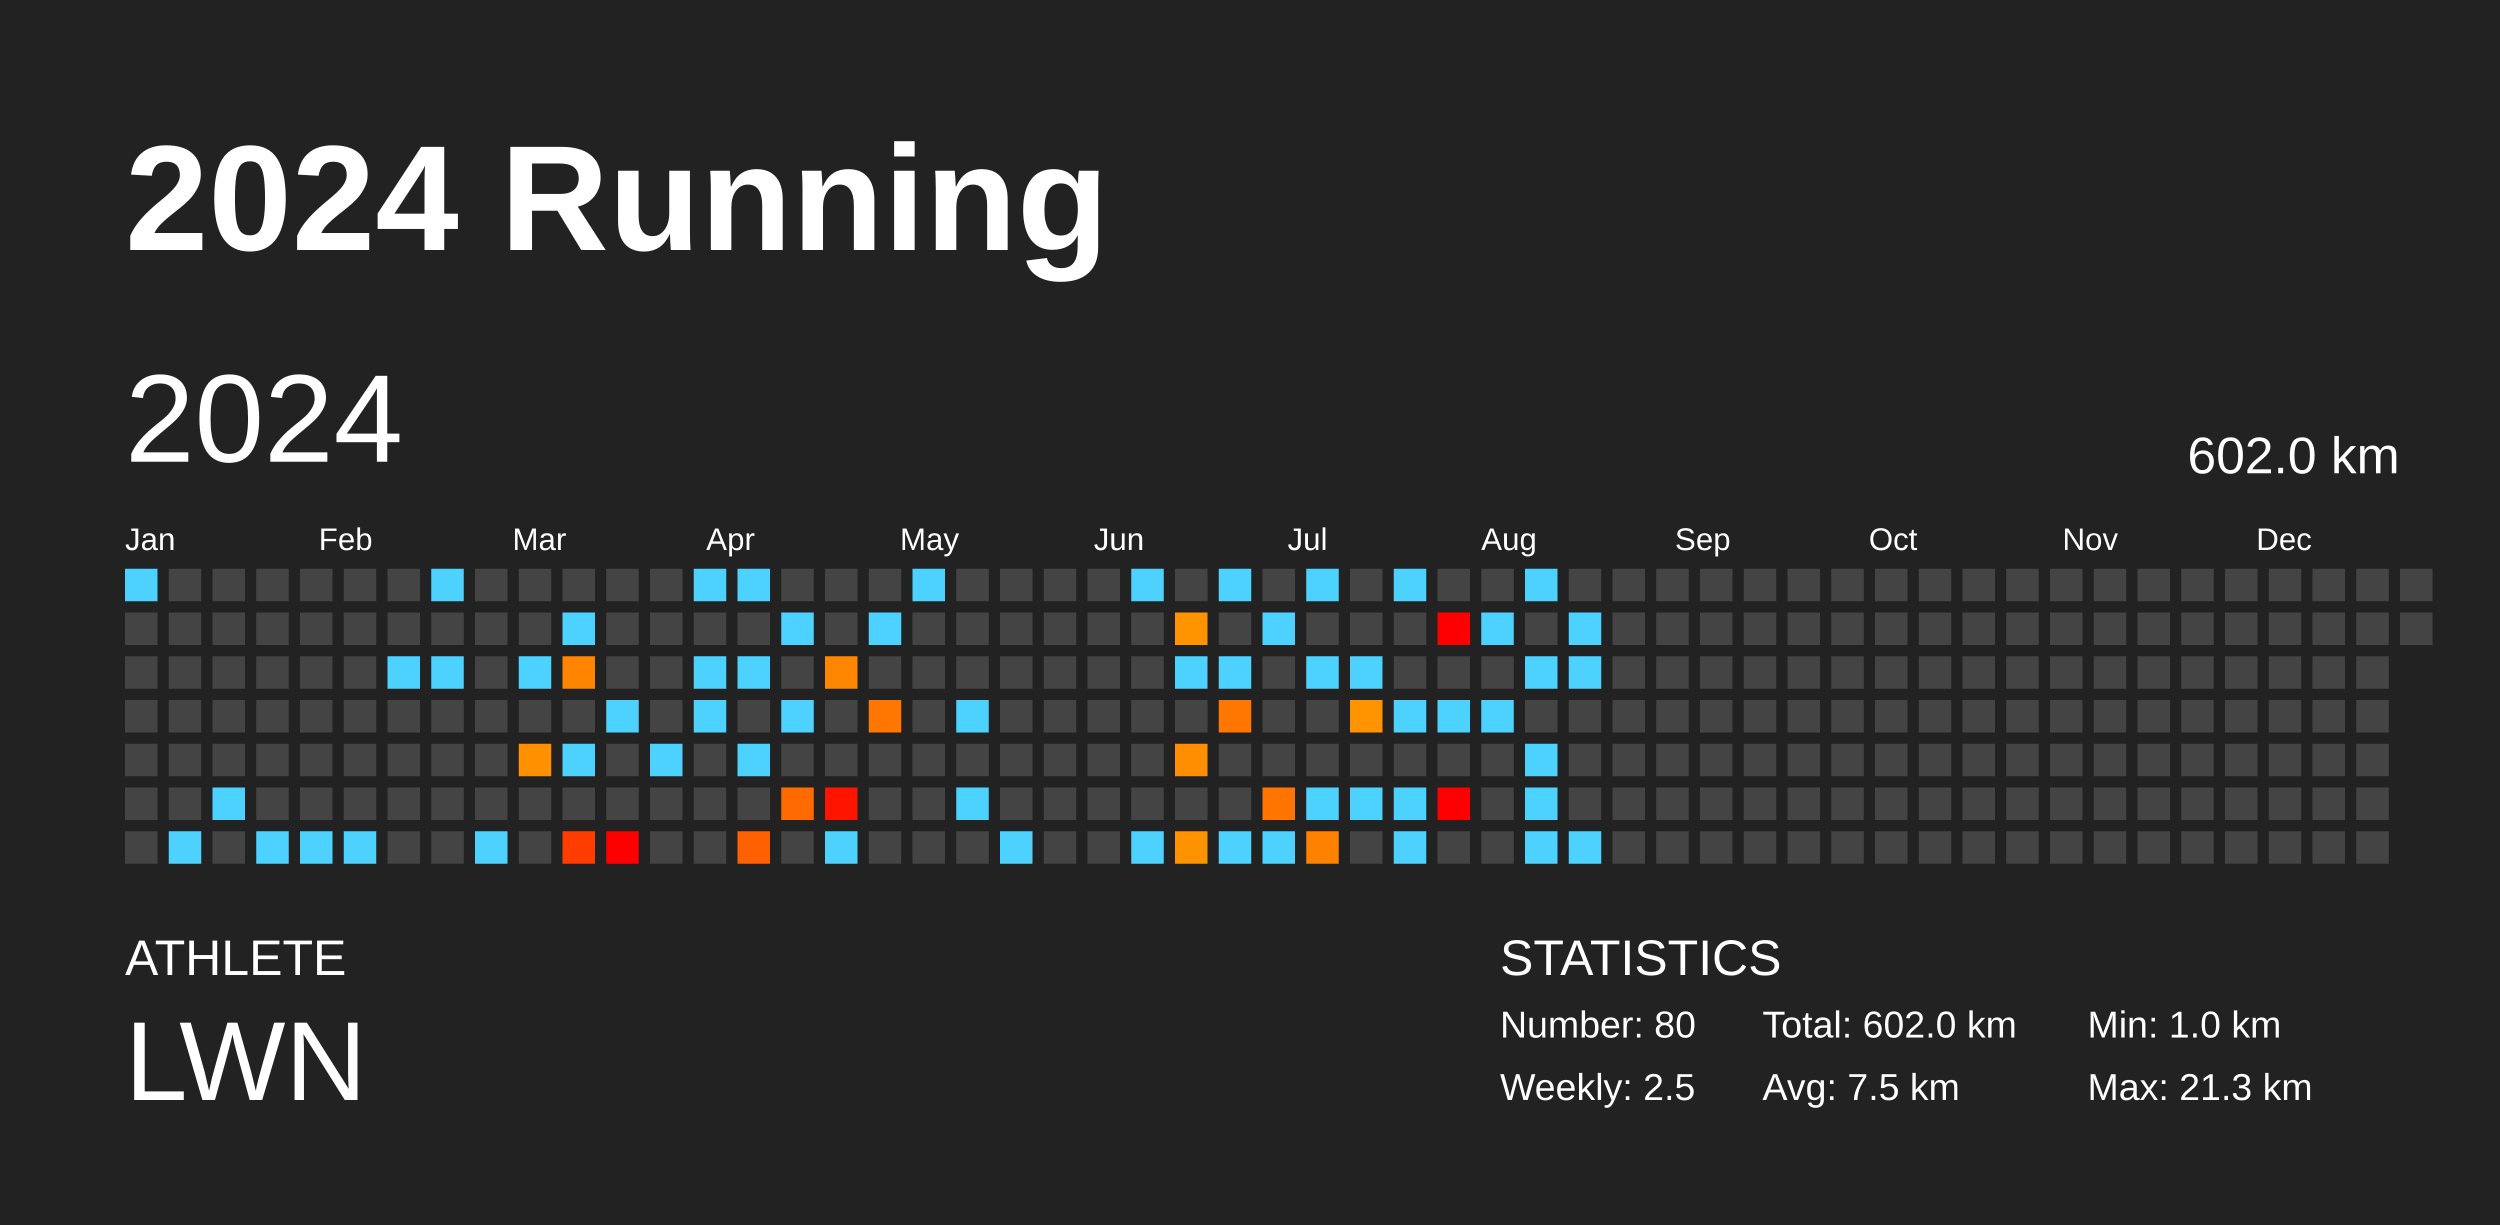
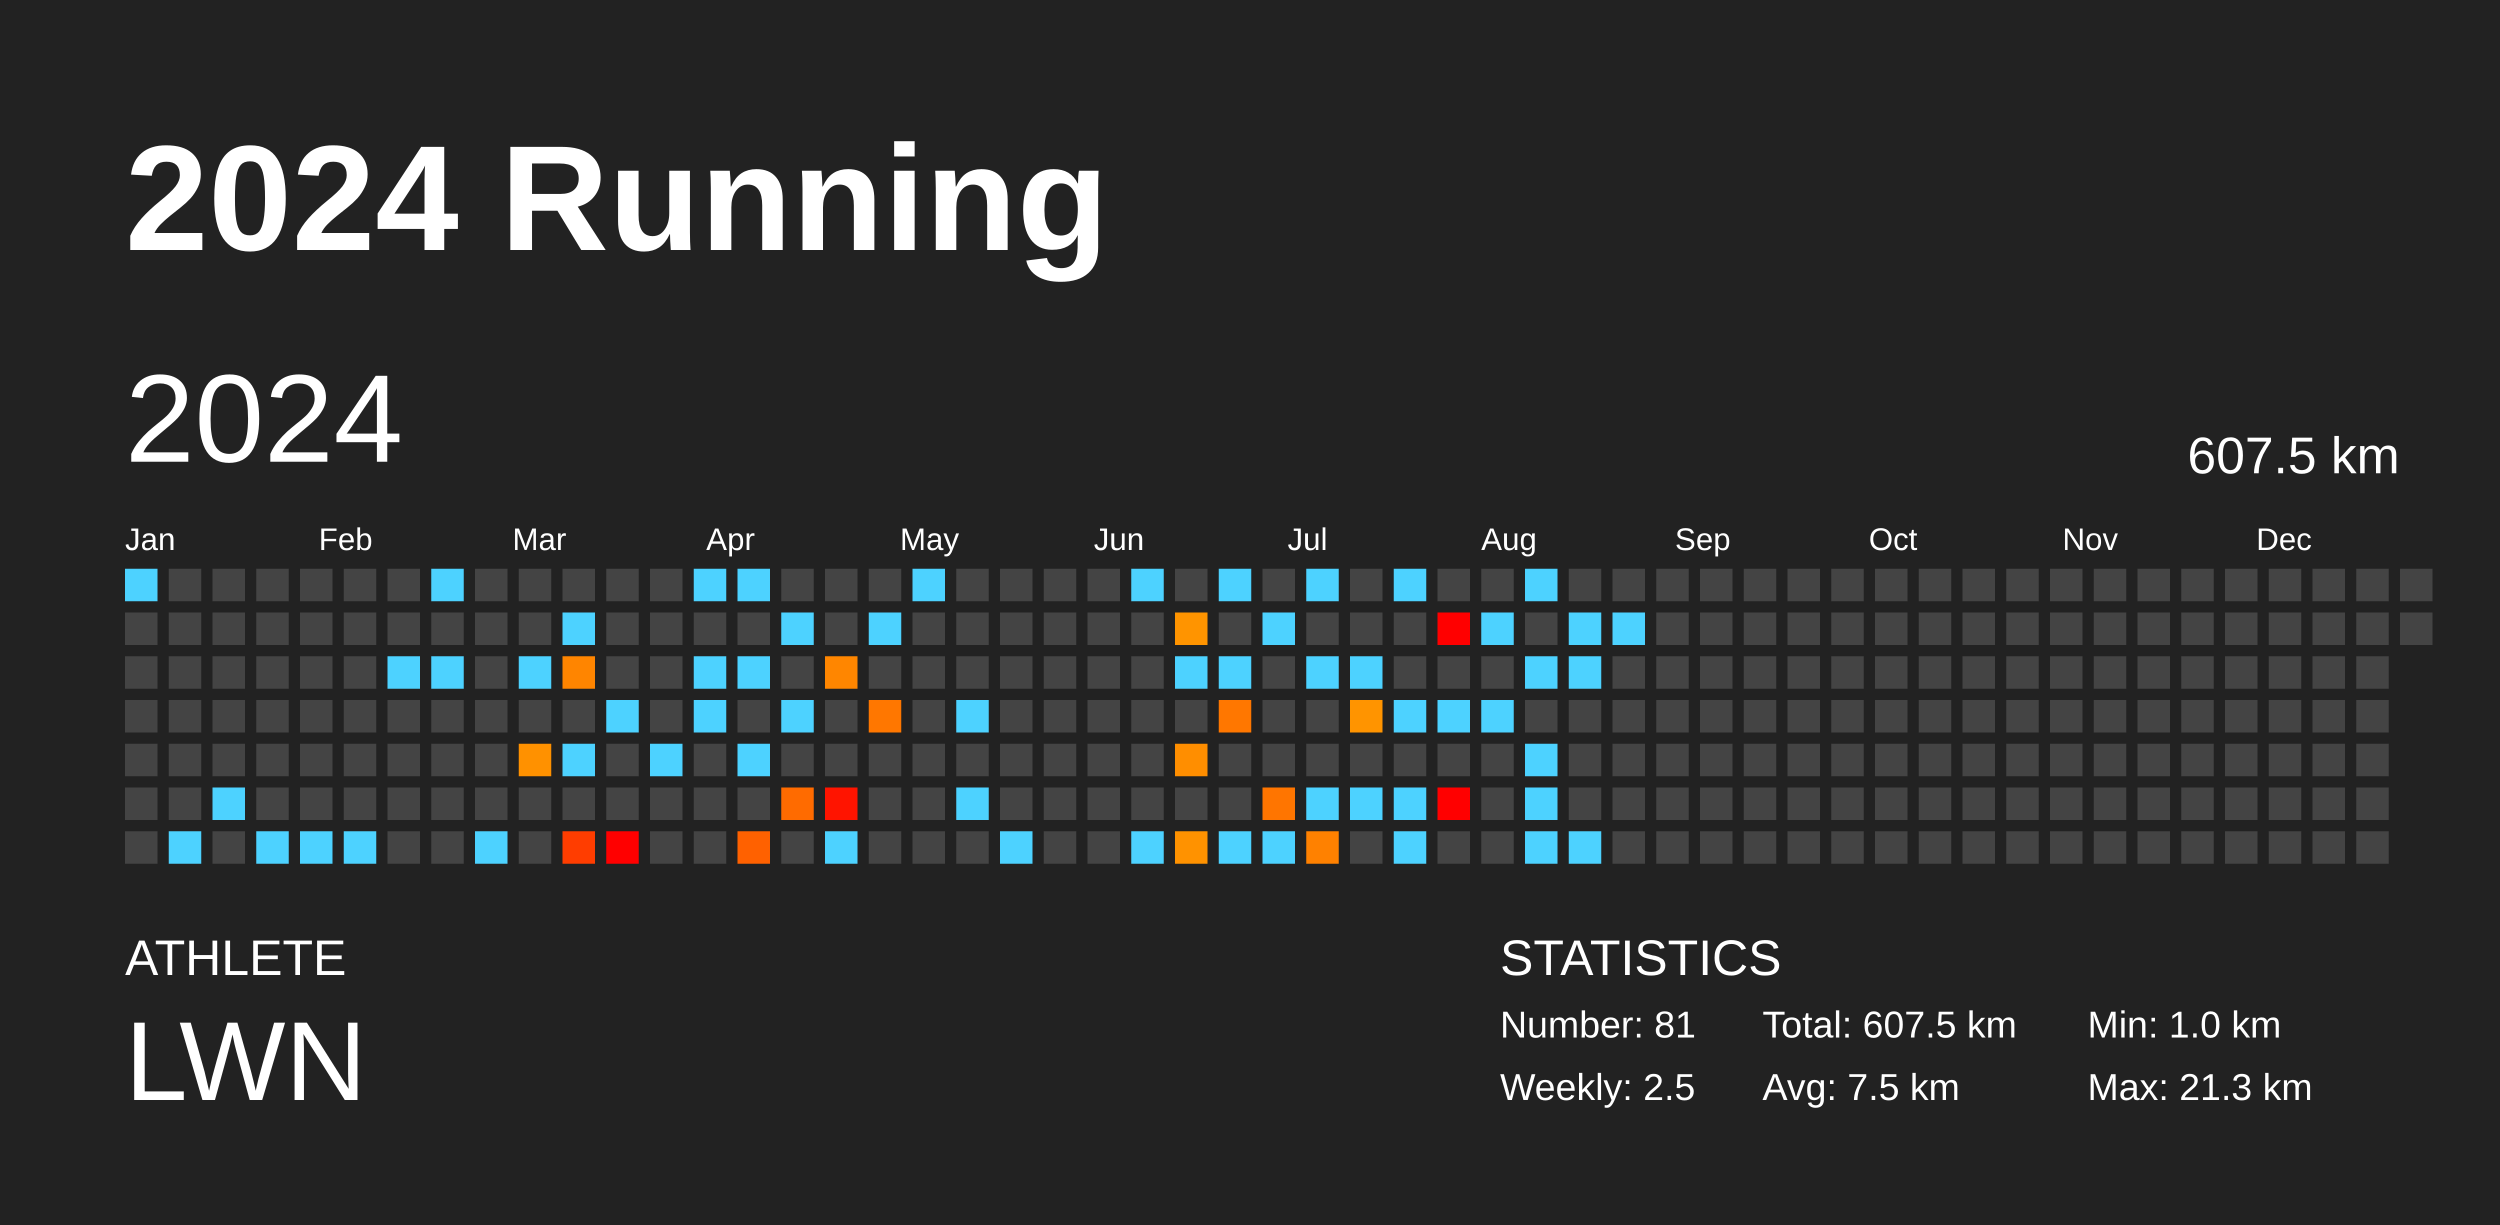
<svg xmlns="http://www.w3.org/2000/svg" baseProfile="full" height="98mm" version="1.1" viewBox="0,0,200,98" width="200mm">
  <defs />
  <rect fill="#222222" height="98" width="200" x="0" y="0" />
  <text fill="#FFFFFF" style="font-size:12px; font-family:Arial; font-weight:bold;" x="10" y="20">2024 Running</text>
  <text fill="#FFFFFF" style="font-size:4px; font-family:Arial" x="10" y="78">ATHLETE</text>
  <text fill="#FFFFFF" style="font-size:9px; font-family:Arial" x="10" y="88">LWN</text>
  <text fill="#FFFFFF" style="font-size:4px; font-family:Arial" x="120" y="78">STATISTICS</text>
-   <text fill="#FFFFFF" style="font-size:3px; font-family:Arial" x="120" y="83">Number: 80</text>
+   <text fill="#FFFFFF" style="font-size:3px; font-family:Arial" x="120" y="83">Number: 81</text>
  <text fill="#FFFFFF" style="font-size:3px; font-family:Arial" x="120" y="88">Weekly: 2.5</text>
-   <text fill="#FFFFFF" style="font-size:3px; font-family:Arial" x="141" y="83">Total: 602.0 km</text>
+   <text fill="#FFFFFF" style="font-size:3px; font-family:Arial" x="141" y="83">Total: 607.5 km</text>
  <text fill="#FFFFFF" style="font-size:3px; font-family:Arial" x="141" y="88">Avg: 7.5 km</text>
  <text fill="#FFFFFF" style="font-size:3px; font-family:Arial" x="167" y="83">Min: 1.0 km</text>
  <text fill="#FFFFFF" style="font-size:3px; font-family:Arial" x="167" y="88">Max: 21.3 km</text>
  <text dominant-baseline="hanging" fill="#FFFFFF" style="font-size:10.0px; font-family:Arial;" x="10" y="30">2024</text>
-   <text dominant-baseline="hanging" fill="#FFFFFF" style="font-size:4.125px; font-family:Arial;" x="175" y="35">602.0 km</text>
+   <text dominant-baseline="hanging" fill="#FFFFFF" style="font-size:4.125px; font-family:Arial;" x="175" y="35">607.5 km</text>
  <text fill="#FFFFFF" style="font-size:2.5px; font-family:Arial" x="10.0" y="44">Jan</text>
  <text fill="#FFFFFF" style="font-size:2.5px; font-family:Arial" x="25.5" y="44">Feb</text>
  <text fill="#FFFFFF" style="font-size:2.5px; font-family:Arial" x="41.0" y="44">Mar</text>
  <text fill="#FFFFFF" style="font-size:2.5px; font-family:Arial" x="56.5" y="44">Apr</text>
  <text fill="#FFFFFF" style="font-size:2.5px; font-family:Arial" x="72.0" y="44">May</text>
  <text fill="#FFFFFF" style="font-size:2.5px; font-family:Arial" x="87.5" y="44">Jun</text>
  <text fill="#FFFFFF" style="font-size:2.5px; font-family:Arial" x="103.0" y="44">Jul</text>
  <text fill="#FFFFFF" style="font-size:2.5px; font-family:Arial" x="118.5" y="44">Aug</text>
  <text fill="#FFFFFF" style="font-size:2.5px; font-family:Arial" x="134.0" y="44">Sep</text>
  <text fill="#FFFFFF" style="font-size:2.5px; font-family:Arial" x="149.5" y="44">Oct</text>
  <text fill="#FFFFFF" style="font-size:2.5px; font-family:Arial" x="165.0" y="44">Nov</text>
  <text fill="#FFFFFF" style="font-size:2.5px; font-family:Arial" x="180.5" y="44">Dec</text>
  <rect fill="#4dd2ff" height="2.6" width="2.6" x="10.0" y="45.5" />
  <rect fill="#444444" height="2.6" width="2.6" x="10.0" y="49.0" />
  <rect fill="#444444" height="2.6" width="2.6" x="10.0" y="52.5" />
  <rect fill="#444444" height="2.6" width="2.6" x="10.0" y="56.0" />
  <rect fill="#444444" height="2.6" width="2.6" x="10.0" y="59.5" />
  <rect fill="#444444" height="2.6" width="2.6" x="10.0" y="63.0" />
  <rect fill="#444444" height="2.6" width="2.6" x="10.0" y="66.5" />
  <rect fill="#444444" height="2.6" width="2.6" x="13.5" y="45.5" />
  <rect fill="#444444" height="2.6" width="2.6" x="13.5" y="49.0" />
  <rect fill="#444444" height="2.6" width="2.6" x="13.5" y="52.5" />
  <rect fill="#444444" height="2.6" width="2.6" x="13.5" y="56.0" />
  <rect fill="#444444" height="2.6" width="2.6" x="13.5" y="59.5" />
  <rect fill="#444444" height="2.6" width="2.6" x="13.5" y="63.0" />
  <rect fill="#4dd2ff" height="2.6" width="2.6" x="13.5" y="66.5" />
  <rect fill="#444444" height="2.6" width="2.6" x="17.0" y="45.5" />
  <rect fill="#444444" height="2.6" width="2.6" x="17.0" y="49.0" />
  <rect fill="#444444" height="2.6" width="2.6" x="17.0" y="52.5" />
  <rect fill="#444444" height="2.6" width="2.6" x="17.0" y="56.0" />
  <rect fill="#444444" height="2.6" width="2.6" x="17.0" y="59.5" />
  <rect fill="#4dd2ff" height="2.6" width="2.6" x="17.0" y="63.0" />
  <rect fill="#444444" height="2.6" width="2.6" x="17.0" y="66.5" />
  <rect fill="#444444" height="2.6" width="2.6" x="20.5" y="45.5" />
  <rect fill="#444444" height="2.6" width="2.6" x="20.5" y="49.0" />
  <rect fill="#444444" height="2.6" width="2.6" x="20.5" y="52.5" />
  <rect fill="#444444" height="2.6" width="2.6" x="20.5" y="56.0" />
  <rect fill="#444444" height="2.6" width="2.6" x="20.5" y="59.5" />
  <rect fill="#444444" height="2.6" width="2.6" x="20.5" y="63.0" />
  <rect fill="#4dd2ff" height="2.6" width="2.6" x="20.5" y="66.5" />
  <rect fill="#444444" height="2.6" width="2.6" x="24.0" y="45.5" />
  <rect fill="#444444" height="2.6" width="2.6" x="24.0" y="49.0" />
  <rect fill="#444444" height="2.6" width="2.6" x="24.0" y="52.5" />
  <rect fill="#444444" height="2.6" width="2.6" x="24.0" y="56.0" />
  <rect fill="#444444" height="2.6" width="2.6" x="24.0" y="59.5" />
  <rect fill="#444444" height="2.6" width="2.6" x="24.0" y="63.0" />
  <rect fill="#4dd2ff" height="2.6" width="2.6" x="24.0" y="66.5" />
  <rect fill="#444444" height="2.6" width="2.6" x="27.5" y="45.5" />
  <rect fill="#444444" height="2.6" width="2.6" x="27.5" y="49.0" />
  <rect fill="#444444" height="2.6" width="2.6" x="27.5" y="52.5" />
  <rect fill="#444444" height="2.6" width="2.6" x="27.5" y="56.0" />
  <rect fill="#444444" height="2.6" width="2.6" x="27.5" y="59.5" />
  <rect fill="#444444" height="2.6" width="2.6" x="27.5" y="63.0" />
  <rect fill="#4dd2ff" height="2.6" width="2.6" x="27.5" y="66.5" />
  <rect fill="#444444" height="2.6" width="2.6" x="31.0" y="45.5" />
  <rect fill="#444444" height="2.6" width="2.6" x="31.0" y="49.0" />
  <rect fill="#4dd2ff" height="2.6" width="2.6" x="31.0" y="52.5" />
  <rect fill="#444444" height="2.6" width="2.6" x="31.0" y="56.0" />
  <rect fill="#444444" height="2.6" width="2.6" x="31.0" y="59.5" />
  <rect fill="#444444" height="2.6" width="2.6" x="31.0" y="63.0" />
  <rect fill="#444444" height="2.6" width="2.6" x="31.0" y="66.5" />
  <rect fill="#4dd2ff" height="2.6" width="2.6" x="34.5" y="45.5" />
  <rect fill="#444444" height="2.6" width="2.6" x="34.5" y="49.0" />
  <rect fill="#4dd2ff" height="2.6" width="2.6" x="34.5" y="52.5" />
  <rect fill="#444444" height="2.6" width="2.6" x="34.5" y="56.0" />
  <rect fill="#444444" height="2.6" width="2.6" x="34.5" y="59.5" />
  <rect fill="#444444" height="2.6" width="2.6" x="34.5" y="63.0" />
  <rect fill="#444444" height="2.6" width="2.6" x="34.5" y="66.5" />
  <rect fill="#444444" height="2.6" width="2.6" x="38.0" y="45.5" />
  <rect fill="#444444" height="2.6" width="2.6" x="38.0" y="49.0" />
  <rect fill="#444444" height="2.6" width="2.6" x="38.0" y="52.5" />
  <rect fill="#444444" height="2.6" width="2.6" x="38.0" y="56.0" />
  <rect fill="#444444" height="2.6" width="2.6" x="38.0" y="59.5" />
  <rect fill="#444444" height="2.6" width="2.6" x="38.0" y="63.0" />
  <rect fill="#4dd2ff" height="2.6" width="2.6" x="38.0" y="66.5" />
  <rect fill="#444444" height="2.6" width="2.6" x="41.5" y="45.5" />
  <rect fill="#444444" height="2.6" width="2.6" x="41.5" y="49.0" />
  <rect fill="#4dd2ff" height="2.6" width="2.6" x="41.5" y="52.5" />
  <rect fill="#444444" height="2.6" width="2.6" x="41.5" y="56.0" />
  <rect fill="#ff9100" height="2.6" width="2.6" x="41.5" y="59.5" />
  <rect fill="#444444" height="2.6" width="2.6" x="41.5" y="63.0" />
  <rect fill="#444444" height="2.6" width="2.6" x="41.5" y="66.5" />
  <rect fill="#444444" height="2.6" width="2.6" x="45.0" y="45.5" />
  <rect fill="#4dd2ff" height="2.6" width="2.6" x="45.0" y="49.0" />
  <rect fill="#ff8500" height="2.6" width="2.6" x="45.0" y="52.5" />
  <rect fill="#444444" height="2.6" width="2.6" x="45.0" y="56.0" />
  <rect fill="#4dd2ff" height="2.6" width="2.6" x="45.0" y="59.5" />
  <rect fill="#444444" height="2.6" width="2.6" x="45.0" y="63.0" />
  <rect fill="#ff3d00" height="2.6" width="2.6" x="45.0" y="66.5" />
  <rect fill="#444444" height="2.6" width="2.6" x="48.5" y="45.5" />
  <rect fill="#444444" height="2.6" width="2.6" x="48.5" y="49.0" />
  <rect fill="#444444" height="2.6" width="2.6" x="48.5" y="52.5" />
  <rect fill="#4dd2ff" height="2.6" width="2.6" x="48.5" y="56.0" />
  <rect fill="#444444" height="2.6" width="2.6" x="48.5" y="59.5" />
  <rect fill="#444444" height="2.6" width="2.6" x="48.5" y="63.0" />
  <rect fill="red" height="2.6" width="2.6" x="48.5" y="66.5" />
  <rect fill="#444444" height="2.6" width="2.6" x="52.0" y="45.5" />
  <rect fill="#444444" height="2.6" width="2.6" x="52.0" y="49.0" />
  <rect fill="#444444" height="2.6" width="2.6" x="52.0" y="52.5" />
  <rect fill="#444444" height="2.6" width="2.6" x="52.0" y="56.0" />
  <rect fill="#4dd2ff" height="2.6" width="2.6" x="52.0" y="59.5" />
  <rect fill="#444444" height="2.6" width="2.6" x="52.0" y="63.0" />
  <rect fill="#444444" height="2.6" width="2.6" x="52.0" y="66.5" />
  <rect fill="#4dd2ff" height="2.6" width="2.6" x="55.5" y="45.5" />
  <rect fill="#444444" height="2.6" width="2.6" x="55.5" y="49.0" />
  <rect fill="#4dd2ff" height="2.6" width="2.6" x="55.5" y="52.5" />
  <rect fill="#4dd2ff" height="2.6" width="2.6" x="55.5" y="56.0" />
  <rect fill="#444444" height="2.6" width="2.6" x="55.5" y="59.5" />
  <rect fill="#444444" height="2.6" width="2.6" x="55.5" y="63.0" />
  <rect fill="#444444" height="2.6" width="2.6" x="55.5" y="66.5" />
  <rect fill="#4dd2ff" height="2.6" width="2.6" x="59.0" y="45.5" />
  <rect fill="#444444" height="2.6" width="2.6" x="59.0" y="49.0" />
  <rect fill="#4dd2ff" height="2.6" width="2.6" x="59.0" y="52.5" />
  <rect fill="#444444" height="2.6" width="2.6" x="59.0" y="56.0" />
  <rect fill="#4dd2ff" height="2.6" width="2.6" x="59.0" y="59.5" />
  <rect fill="#444444" height="2.6" width="2.6" x="59.0" y="63.0" />
  <rect fill="#ff6100" height="2.6" width="2.6" x="59.0" y="66.5" />
  <rect fill="#444444" height="2.6" width="2.6" x="62.5" y="45.5" />
  <rect fill="#4dd2ff" height="2.6" width="2.6" x="62.5" y="49.0" />
  <rect fill="#444444" height="2.6" width="2.6" x="62.5" y="52.5" />
  <rect fill="#4dd2ff" height="2.6" width="2.6" x="62.5" y="56.0" />
  <rect fill="#444444" height="2.6" width="2.6" x="62.5" y="59.5" />
  <rect fill="#ff6b00" height="2.6" width="2.6" x="62.5" y="63.0" />
  <rect fill="#444444" height="2.6" width="2.6" x="62.5" y="66.5" />
  <rect fill="#444444" height="2.6" width="2.6" x="66.0" y="45.5" />
  <rect fill="#444444" height="2.6" width="2.6" x="66.0" y="49.0" />
  <rect fill="#ff8600" height="2.6" width="2.6" x="66.0" y="52.5" />
  <rect fill="#444444" height="2.6" width="2.6" x="66.0" y="56.0" />
  <rect fill="#444444" height="2.6" width="2.6" x="66.0" y="59.5" />
  <rect fill="#ff1400" height="2.6" width="2.6" x="66.0" y="63.0" />
  <rect fill="#4dd2ff" height="2.6" width="2.6" x="66.0" y="66.5" />
  <rect fill="#444444" height="2.6" width="2.6" x="69.5" y="45.5" />
  <rect fill="#4dd2ff" height="2.6" width="2.6" x="69.5" y="49.0" />
  <rect fill="#444444" height="2.6" width="2.6" x="69.5" y="52.5" />
  <rect fill="#ff7700" height="2.6" width="2.6" x="69.5" y="56.0" />
  <rect fill="#444444" height="2.6" width="2.6" x="69.5" y="59.5" />
  <rect fill="#444444" height="2.6" width="2.6" x="69.5" y="63.0" />
  <rect fill="#444444" height="2.6" width="2.6" x="69.5" y="66.5" />
  <rect fill="#4dd2ff" height="2.6" width="2.6" x="73.0" y="45.5" />
  <rect fill="#444444" height="2.6" width="2.6" x="73.0" y="49.0" />
  <rect fill="#444444" height="2.6" width="2.6" x="73.0" y="52.5" />
  <rect fill="#444444" height="2.6" width="2.6" x="73.0" y="56.0" />
  <rect fill="#444444" height="2.6" width="2.6" x="73.0" y="59.5" />
  <rect fill="#444444" height="2.6" width="2.6" x="73.0" y="63.0" />
  <rect fill="#444444" height="2.6" width="2.6" x="73.0" y="66.5" />
  <rect fill="#444444" height="2.6" width="2.6" x="76.5" y="45.5" />
  <rect fill="#444444" height="2.6" width="2.6" x="76.5" y="49.0" />
  <rect fill="#444444" height="2.6" width="2.6" x="76.5" y="52.5" />
  <rect fill="#4dd2ff" height="2.6" width="2.6" x="76.5" y="56.0" />
  <rect fill="#444444" height="2.6" width="2.6" x="76.5" y="59.5" />
  <rect fill="#4dd2ff" height="2.6" width="2.6" x="76.5" y="63.0" />
  <rect fill="#444444" height="2.6" width="2.6" x="76.5" y="66.5" />
  <rect fill="#444444" height="2.6" width="2.6" x="80.0" y="45.5" />
  <rect fill="#444444" height="2.6" width="2.6" x="80.0" y="49.0" />
  <rect fill="#444444" height="2.6" width="2.6" x="80.0" y="52.5" />
  <rect fill="#444444" height="2.6" width="2.6" x="80.0" y="56.0" />
  <rect fill="#444444" height="2.6" width="2.6" x="80.0" y="59.5" />
  <rect fill="#444444" height="2.6" width="2.6" x="80.0" y="63.0" />
  <rect fill="#4dd2ff" height="2.6" width="2.6" x="80.0" y="66.5" />
  <rect fill="#444444" height="2.6" width="2.6" x="83.5" y="45.5" />
  <rect fill="#444444" height="2.6" width="2.6" x="83.5" y="49.0" />
  <rect fill="#444444" height="2.6" width="2.6" x="83.5" y="52.5" />
  <rect fill="#444444" height="2.6" width="2.6" x="83.5" y="56.0" />
  <rect fill="#444444" height="2.6" width="2.6" x="83.5" y="59.5" />
  <rect fill="#444444" height="2.6" width="2.6" x="83.5" y="63.0" />
  <rect fill="#444444" height="2.6" width="2.6" x="83.5" y="66.5" />
  <rect fill="#444444" height="2.6" width="2.6" x="87.0" y="45.5" />
  <rect fill="#444444" height="2.6" width="2.6" x="87.0" y="49.0" />
  <rect fill="#444444" height="2.6" width="2.6" x="87.0" y="52.5" />
  <rect fill="#444444" height="2.6" width="2.6" x="87.0" y="56.0" />
  <rect fill="#444444" height="2.6" width="2.6" x="87.0" y="59.5" />
  <rect fill="#444444" height="2.6" width="2.6" x="87.0" y="63.0" />
  <rect fill="#444444" height="2.6" width="2.6" x="87.0" y="66.5" />
  <rect fill="#4dd2ff" height="2.6" width="2.6" x="90.5" y="45.5" />
  <rect fill="#444444" height="2.6" width="2.6" x="90.5" y="49.0" />
  <rect fill="#444444" height="2.6" width="2.6" x="90.5" y="52.5" />
  <rect fill="#444444" height="2.6" width="2.6" x="90.5" y="56.0" />
  <rect fill="#444444" height="2.6" width="2.6" x="90.5" y="59.5" />
  <rect fill="#444444" height="2.6" width="2.6" x="90.5" y="63.0" />
  <rect fill="#4dd2ff" height="2.6" width="2.6" x="90.5" y="66.5" />
  <rect fill="#444444" height="2.6" width="2.6" x="94.0" y="45.5" />
  <rect fill="#ff9400" height="2.6" width="2.6" x="94.0" y="49.0" />
  <rect fill="#4dd2ff" height="2.6" width="2.6" x="94.0" y="52.5" />
  <rect fill="#444444" height="2.6" width="2.6" x="94.0" y="56.0" />
  <rect fill="#ff8e00" height="2.6" width="2.6" x="94.0" y="59.5" />
  <rect fill="#444444" height="2.6" width="2.6" x="94.0" y="63.0" />
  <rect fill="#ff9200" height="2.6" width="2.6" x="94.0" y="66.5" />
  <rect fill="#4dd2ff" height="2.6" width="2.6" x="97.5" y="45.5" />
  <rect fill="#444444" height="2.6" width="2.6" x="97.5" y="49.0" />
  <rect fill="#4dd2ff" height="2.6" width="2.6" x="97.5" y="52.5" />
  <rect fill="#ff7700" height="2.6" width="2.6" x="97.5" y="56.0" />
  <rect fill="#444444" height="2.6" width="2.6" x="97.5" y="59.5" />
  <rect fill="#444444" height="2.6" width="2.6" x="97.5" y="63.0" />
  <rect fill="#4dd2ff" height="2.6" width="2.6" x="97.5" y="66.5" />
  <rect fill="#444444" height="2.6" width="2.6" x="101.0" y="45.5" />
  <rect fill="#4dd2ff" height="2.6" width="2.6" x="101.0" y="49.0" />
  <rect fill="#444444" height="2.6" width="2.6" x="101.0" y="52.5" />
  <rect fill="#444444" height="2.6" width="2.6" x="101.0" y="56.0" />
  <rect fill="#444444" height="2.6" width="2.6" x="101.0" y="59.5" />
  <rect fill="#ff7500" height="2.6" width="2.6" x="101.0" y="63.0" />
  <rect fill="#4dd2ff" height="2.6" width="2.6" x="101.0" y="66.5" />
  <rect fill="#4dd2ff" height="2.6" width="2.6" x="104.5" y="45.5" />
  <rect fill="#444444" height="2.6" width="2.6" x="104.5" y="49.0" />
  <rect fill="#4dd2ff" height="2.6" width="2.6" x="104.5" y="52.5" />
  <rect fill="#444444" height="2.6" width="2.6" x="104.5" y="56.0" />
  <rect fill="#444444" height="2.6" width="2.6" x="104.5" y="59.5" />
  <rect fill="#4dd2ff" height="2.6" width="2.6" x="104.5" y="63.0" />
  <rect fill="#ff8100" height="2.6" width="2.6" x="104.5" y="66.5" />
  <rect fill="#444444" height="2.6" width="2.6" x="108.0" y="45.5" />
  <rect fill="#444444" height="2.6" width="2.6" x="108.0" y="49.0" />
  <rect fill="#4dd2ff" height="2.6" width="2.6" x="108.0" y="52.5" />
  <rect fill="#ff9400" height="2.6" width="2.6" x="108.0" y="56.0" />
  <rect fill="#444444" height="2.6" width="2.6" x="108.0" y="59.5" />
  <rect fill="#4dd2ff" height="2.6" width="2.6" x="108.0" y="63.0" />
  <rect fill="#444444" height="2.6" width="2.6" x="108.0" y="66.5" />
  <rect fill="#4dd2ff" height="2.6" width="2.6" x="111.5" y="45.5" />
  <rect fill="#444444" height="2.6" width="2.6" x="111.5" y="49.0" />
  <rect fill="#444444" height="2.6" width="2.6" x="111.5" y="52.5" />
  <rect fill="#4dd2ff" height="2.6" width="2.6" x="111.5" y="56.0" />
  <rect fill="#444444" height="2.6" width="2.6" x="111.5" y="59.5" />
  <rect fill="#4dd2ff" height="2.6" width="2.6" x="111.5" y="63.0" />
  <rect fill="#4dd2ff" height="2.6" width="2.6" x="111.5" y="66.5" />
  <rect fill="#444444" height="2.6" width="2.6" x="115.0" y="45.5" />
  <rect fill="red" height="2.6" width="2.6" x="115.0" y="49.0" />
  <rect fill="#444444" height="2.6" width="2.6" x="115.0" y="52.5" />
  <rect fill="#4dd2ff" height="2.6" width="2.6" x="115.0" y="56.0" />
  <rect fill="#444444" height="2.6" width="2.6" x="115.0" y="59.5" />
  <rect fill="red" height="2.6" width="2.6" x="115.0" y="63.0" />
  <rect fill="#444444" height="2.6" width="2.6" x="115.0" y="66.5" />
  <rect fill="#444444" height="2.6" width="2.6" x="118.5" y="45.5" />
  <rect fill="#4dd2ff" height="2.6" width="2.6" x="118.5" y="49.0" />
  <rect fill="#444444" height="2.6" width="2.6" x="118.5" y="52.5" />
  <rect fill="#4dd2ff" height="2.6" width="2.6" x="118.5" y="56.0" />
  <rect fill="#444444" height="2.6" width="2.6" x="118.5" y="59.5" />
  <rect fill="#444444" height="2.6" width="2.6" x="118.5" y="63.0" />
  <rect fill="#444444" height="2.6" width="2.6" x="118.5" y="66.5" />
  <rect fill="#4dd2ff" height="2.6" width="2.6" x="122.0" y="45.5" />
  <rect fill="#444444" height="2.6" width="2.6" x="122.0" y="49.0" />
  <rect fill="#4dd2ff" height="2.6" width="2.6" x="122.0" y="52.5" />
  <rect fill="#444444" height="2.6" width="2.6" x="122.0" y="56.0" />
  <rect fill="#4dd2ff" height="2.6" width="2.6" x="122.0" y="59.5" />
  <rect fill="#4dd2ff" height="2.6" width="2.6" x="122.0" y="63.0" />
  <rect fill="#4dd2ff" height="2.6" width="2.6" x="122.0" y="66.5" />
  <rect fill="#444444" height="2.6" width="2.6" x="125.5" y="45.5" />
  <rect fill="#4dd2ff" height="2.6" width="2.6" x="125.5" y="49.0" />
  <rect fill="#4dd2ff" height="2.6" width="2.6" x="125.5" y="52.5" />
  <rect fill="#444444" height="2.6" width="2.6" x="125.5" y="56.0" />
  <rect fill="#444444" height="2.6" width="2.6" x="125.5" y="59.5" />
  <rect fill="#444444" height="2.6" width="2.6" x="125.5" y="63.0" />
  <rect fill="#4dd2ff" height="2.6" width="2.6" x="125.5" y="66.5" />
  <rect fill="#444444" height="2.6" width="2.6" x="129.0" y="45.5" />
-   <rect fill="#444444" height="2.6" width="2.6" x="129.0" y="49.0" />
+   <rect fill="#4dd2ff" height="2.6" width="2.6" x="129.0" y="49.0" />
  <rect fill="#444444" height="2.6" width="2.6" x="129.0" y="52.5" />
  <rect fill="#444444" height="2.6" width="2.6" x="129.0" y="56.0" />
  <rect fill="#444444" height="2.6" width="2.6" x="129.0" y="59.5" />
  <rect fill="#444444" height="2.6" width="2.6" x="129.0" y="63.0" />
  <rect fill="#444444" height="2.6" width="2.6" x="129.0" y="66.5" />
  <rect fill="#444444" height="2.6" width="2.6" x="132.5" y="45.5" />
  <rect fill="#444444" height="2.6" width="2.6" x="132.5" y="49.0" />
  <rect fill="#444444" height="2.6" width="2.6" x="132.5" y="52.5" />
  <rect fill="#444444" height="2.6" width="2.6" x="132.5" y="56.0" />
  <rect fill="#444444" height="2.6" width="2.6" x="132.5" y="59.5" />
  <rect fill="#444444" height="2.6" width="2.6" x="132.5" y="63.0" />
  <rect fill="#444444" height="2.6" width="2.6" x="132.5" y="66.5" />
  <rect fill="#444444" height="2.6" width="2.6" x="136.0" y="45.5" />
  <rect fill="#444444" height="2.6" width="2.6" x="136.0" y="49.0" />
  <rect fill="#444444" height="2.6" width="2.6" x="136.0" y="52.5" />
  <rect fill="#444444" height="2.6" width="2.6" x="136.0" y="56.0" />
  <rect fill="#444444" height="2.6" width="2.6" x="136.0" y="59.5" />
  <rect fill="#444444" height="2.6" width="2.6" x="136.0" y="63.0" />
  <rect fill="#444444" height="2.6" width="2.6" x="136.0" y="66.5" />
  <rect fill="#444444" height="2.6" width="2.6" x="139.5" y="45.5" />
  <rect fill="#444444" height="2.6" width="2.6" x="139.5" y="49.0" />
  <rect fill="#444444" height="2.6" width="2.6" x="139.5" y="52.5" />
  <rect fill="#444444" height="2.6" width="2.6" x="139.5" y="56.0" />
  <rect fill="#444444" height="2.6" width="2.6" x="139.5" y="59.5" />
  <rect fill="#444444" height="2.6" width="2.6" x="139.5" y="63.0" />
  <rect fill="#444444" height="2.6" width="2.6" x="139.5" y="66.5" />
  <rect fill="#444444" height="2.6" width="2.6" x="143.0" y="45.5" />
  <rect fill="#444444" height="2.6" width="2.6" x="143.0" y="49.0" />
  <rect fill="#444444" height="2.6" width="2.6" x="143.0" y="52.5" />
  <rect fill="#444444" height="2.6" width="2.6" x="143.0" y="56.0" />
  <rect fill="#444444" height="2.6" width="2.6" x="143.0" y="59.5" />
  <rect fill="#444444" height="2.6" width="2.6" x="143.0" y="63.0" />
  <rect fill="#444444" height="2.6" width="2.6" x="143.0" y="66.5" />
  <rect fill="#444444" height="2.6" width="2.6" x="146.5" y="45.5" />
  <rect fill="#444444" height="2.6" width="2.6" x="146.5" y="49.0" />
  <rect fill="#444444" height="2.6" width="2.6" x="146.5" y="52.5" />
  <rect fill="#444444" height="2.6" width="2.6" x="146.5" y="56.0" />
  <rect fill="#444444" height="2.6" width="2.6" x="146.5" y="59.5" />
  <rect fill="#444444" height="2.6" width="2.6" x="146.5" y="63.0" />
  <rect fill="#444444" height="2.6" width="2.6" x="146.5" y="66.5" />
  <rect fill="#444444" height="2.6" width="2.6" x="150.0" y="45.5" />
  <rect fill="#444444" height="2.6" width="2.6" x="150.0" y="49.0" />
  <rect fill="#444444" height="2.6" width="2.6" x="150.0" y="52.5" />
  <rect fill="#444444" height="2.6" width="2.6" x="150.0" y="56.0" />
  <rect fill="#444444" height="2.6" width="2.6" x="150.0" y="59.5" />
  <rect fill="#444444" height="2.6" width="2.6" x="150.0" y="63.0" />
  <rect fill="#444444" height="2.6" width="2.6" x="150.0" y="66.5" />
  <rect fill="#444444" height="2.6" width="2.6" x="153.5" y="45.5" />
  <rect fill="#444444" height="2.6" width="2.6" x="153.5" y="49.0" />
  <rect fill="#444444" height="2.6" width="2.6" x="153.5" y="52.5" />
  <rect fill="#444444" height="2.6" width="2.6" x="153.5" y="56.0" />
  <rect fill="#444444" height="2.6" width="2.6" x="153.5" y="59.5" />
  <rect fill="#444444" height="2.6" width="2.6" x="153.5" y="63.0" />
  <rect fill="#444444" height="2.6" width="2.6" x="153.5" y="66.5" />
  <rect fill="#444444" height="2.6" width="2.6" x="157.0" y="45.5" />
  <rect fill="#444444" height="2.6" width="2.6" x="157.0" y="49.0" />
  <rect fill="#444444" height="2.6" width="2.6" x="157.0" y="52.5" />
  <rect fill="#444444" height="2.6" width="2.6" x="157.0" y="56.0" />
  <rect fill="#444444" height="2.6" width="2.6" x="157.0" y="59.5" />
  <rect fill="#444444" height="2.6" width="2.6" x="157.0" y="63.0" />
  <rect fill="#444444" height="2.6" width="2.6" x="157.0" y="66.5" />
  <rect fill="#444444" height="2.6" width="2.6" x="160.5" y="45.5" />
  <rect fill="#444444" height="2.6" width="2.6" x="160.5" y="49.0" />
  <rect fill="#444444" height="2.6" width="2.6" x="160.5" y="52.5" />
  <rect fill="#444444" height="2.6" width="2.6" x="160.5" y="56.0" />
  <rect fill="#444444" height="2.6" width="2.6" x="160.5" y="59.5" />
  <rect fill="#444444" height="2.6" width="2.6" x="160.5" y="63.0" />
  <rect fill="#444444" height="2.6" width="2.6" x="160.5" y="66.5" />
  <rect fill="#444444" height="2.6" width="2.6" x="164.0" y="45.5" />
  <rect fill="#444444" height="2.6" width="2.6" x="164.0" y="49.0" />
  <rect fill="#444444" height="2.6" width="2.6" x="164.0" y="52.5" />
  <rect fill="#444444" height="2.6" width="2.6" x="164.0" y="56.0" />
  <rect fill="#444444" height="2.6" width="2.6" x="164.0" y="59.5" />
  <rect fill="#444444" height="2.6" width="2.6" x="164.0" y="63.0" />
  <rect fill="#444444" height="2.6" width="2.6" x="164.0" y="66.5" />
  <rect fill="#444444" height="2.6" width="2.6" x="167.5" y="45.5" />
  <rect fill="#444444" height="2.6" width="2.6" x="167.5" y="49.0" />
  <rect fill="#444444" height="2.6" width="2.6" x="167.5" y="52.5" />
  <rect fill="#444444" height="2.6" width="2.6" x="167.5" y="56.0" />
  <rect fill="#444444" height="2.6" width="2.6" x="167.5" y="59.5" />
  <rect fill="#444444" height="2.6" width="2.6" x="167.5" y="63.0" />
  <rect fill="#444444" height="2.6" width="2.6" x="167.5" y="66.5" />
  <rect fill="#444444" height="2.6" width="2.6" x="171.0" y="45.5" />
  <rect fill="#444444" height="2.6" width="2.6" x="171.0" y="49.0" />
  <rect fill="#444444" height="2.6" width="2.6" x="171.0" y="52.5" />
  <rect fill="#444444" height="2.6" width="2.6" x="171.0" y="56.0" />
  <rect fill="#444444" height="2.6" width="2.6" x="171.0" y="59.5" />
  <rect fill="#444444" height="2.6" width="2.6" x="171.0" y="63.0" />
  <rect fill="#444444" height="2.6" width="2.6" x="171.0" y="66.5" />
  <rect fill="#444444" height="2.6" width="2.6" x="174.5" y="45.5" />
  <rect fill="#444444" height="2.6" width="2.6" x="174.5" y="49.0" />
  <rect fill="#444444" height="2.6" width="2.6" x="174.5" y="52.5" />
  <rect fill="#444444" height="2.6" width="2.6" x="174.5" y="56.0" />
  <rect fill="#444444" height="2.6" width="2.6" x="174.5" y="59.5" />
  <rect fill="#444444" height="2.6" width="2.6" x="174.5" y="63.0" />
  <rect fill="#444444" height="2.6" width="2.6" x="174.5" y="66.5" />
  <rect fill="#444444" height="2.6" width="2.6" x="178.0" y="45.5" />
  <rect fill="#444444" height="2.6" width="2.6" x="178.0" y="49.0" />
  <rect fill="#444444" height="2.6" width="2.6" x="178.0" y="52.5" />
  <rect fill="#444444" height="2.6" width="2.6" x="178.0" y="56.0" />
  <rect fill="#444444" height="2.6" width="2.6" x="178.0" y="59.5" />
  <rect fill="#444444" height="2.6" width="2.6" x="178.0" y="63.0" />
  <rect fill="#444444" height="2.6" width="2.6" x="178.0" y="66.5" />
  <rect fill="#444444" height="2.6" width="2.6" x="181.5" y="45.5" />
  <rect fill="#444444" height="2.6" width="2.6" x="181.5" y="49.0" />
  <rect fill="#444444" height="2.6" width="2.6" x="181.5" y="52.5" />
  <rect fill="#444444" height="2.6" width="2.6" x="181.5" y="56.0" />
  <rect fill="#444444" height="2.6" width="2.6" x="181.5" y="59.5" />
  <rect fill="#444444" height="2.6" width="2.6" x="181.5" y="63.0" />
  <rect fill="#444444" height="2.6" width="2.6" x="181.5" y="66.5" />
  <rect fill="#444444" height="2.6" width="2.6" x="185.0" y="45.5" />
  <rect fill="#444444" height="2.6" width="2.6" x="185.0" y="49.0" />
  <rect fill="#444444" height="2.6" width="2.6" x="185.0" y="52.5" />
  <rect fill="#444444" height="2.6" width="2.6" x="185.0" y="56.0" />
  <rect fill="#444444" height="2.6" width="2.6" x="185.0" y="59.5" />
  <rect fill="#444444" height="2.6" width="2.6" x="185.0" y="63.0" />
  <rect fill="#444444" height="2.6" width="2.6" x="185.0" y="66.5" />
  <rect fill="#444444" height="2.6" width="2.6" x="188.5" y="45.5" />
  <rect fill="#444444" height="2.6" width="2.6" x="188.5" y="49.0" />
  <rect fill="#444444" height="2.6" width="2.6" x="188.5" y="52.5" />
  <rect fill="#444444" height="2.6" width="2.6" x="188.5" y="56.0" />
  <rect fill="#444444" height="2.6" width="2.6" x="188.5" y="59.5" />
  <rect fill="#444444" height="2.6" width="2.6" x="188.5" y="63.0" />
  <rect fill="#444444" height="2.6" width="2.6" x="188.5" y="66.5" />
  <rect fill="#444444" height="2.6" width="2.6" x="192.0" y="45.5" />
  <rect fill="#444444" height="2.6" width="2.6" x="192.0" y="49.0" />
</svg>
